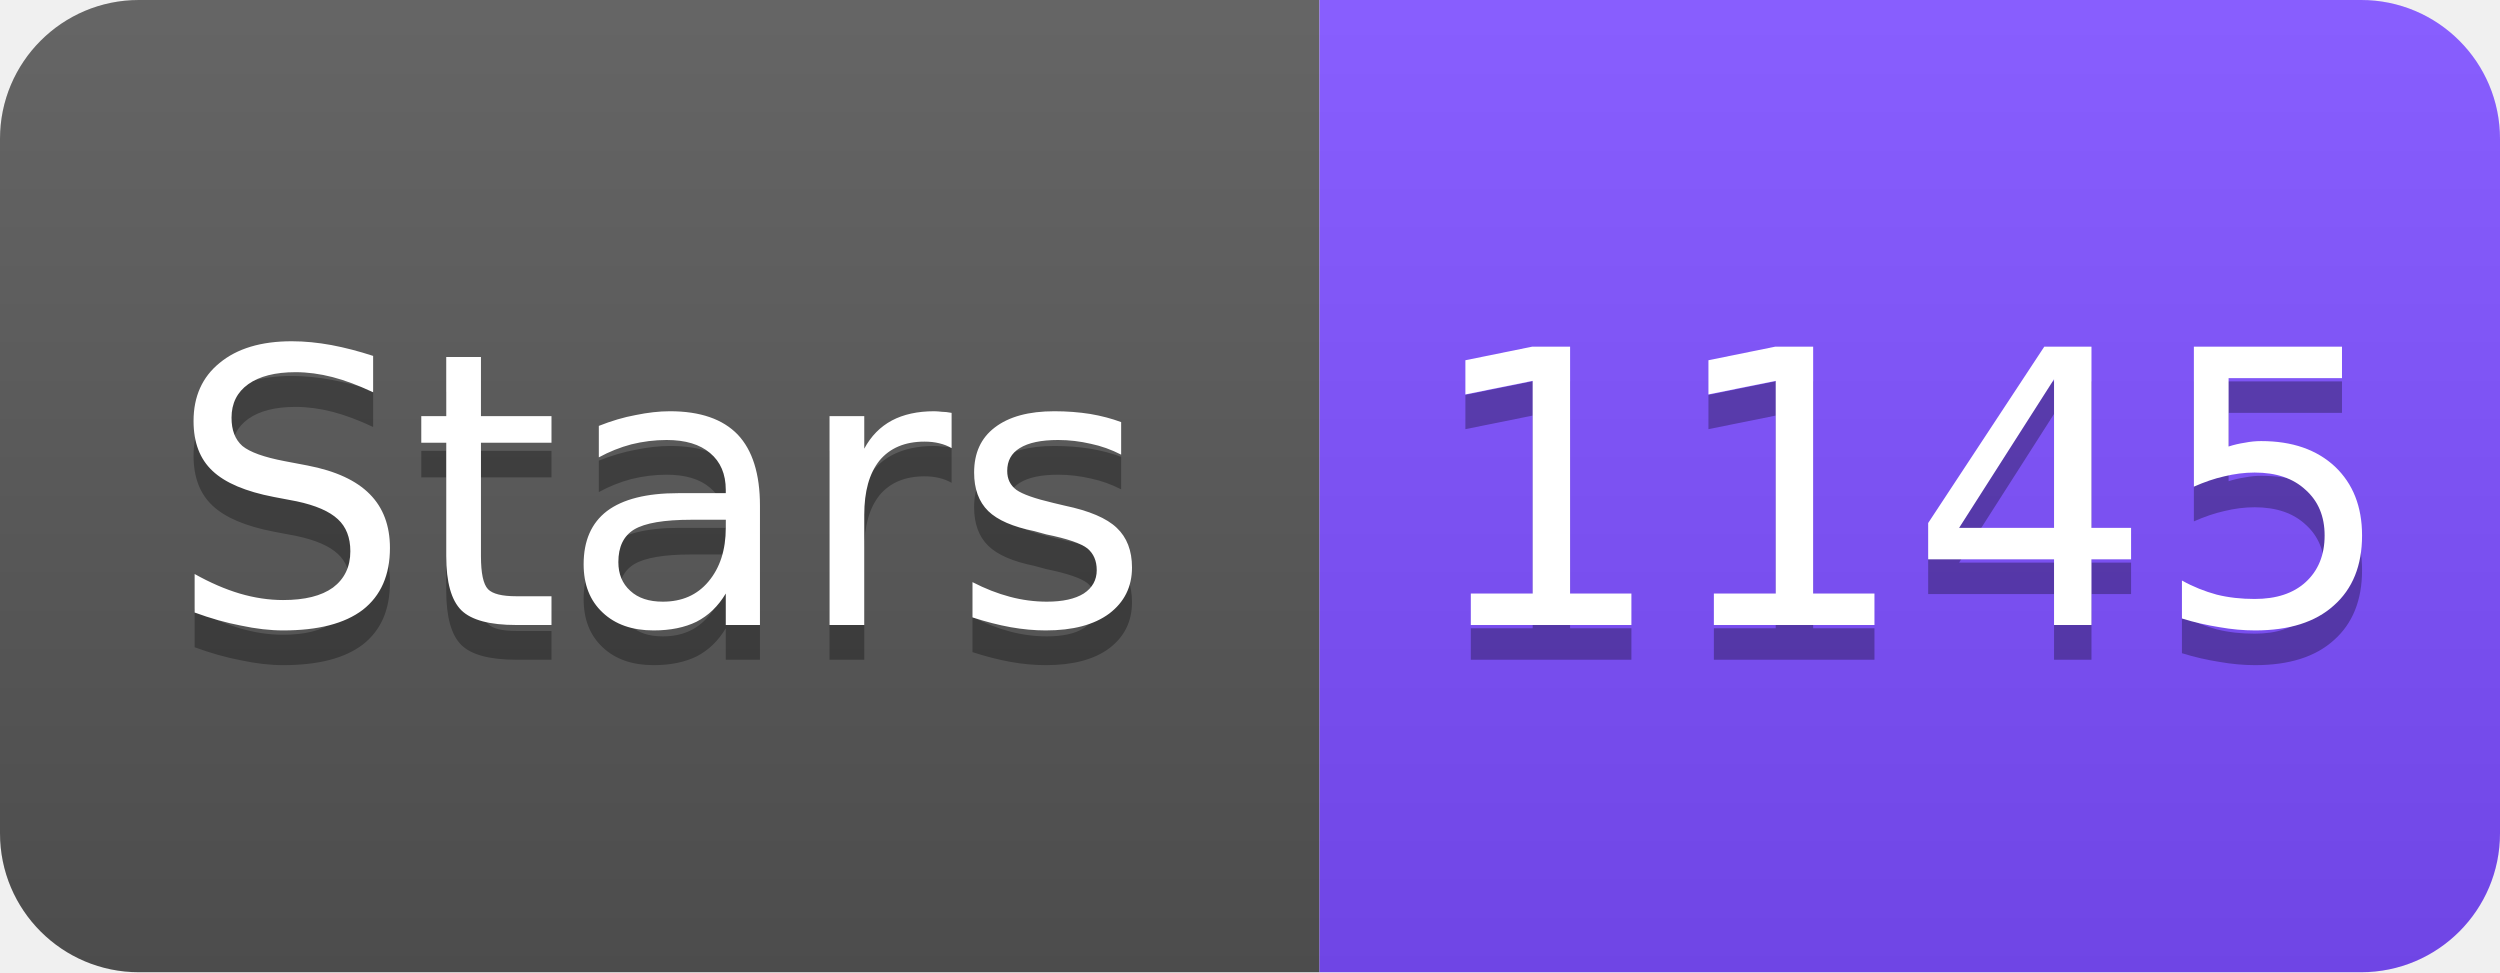
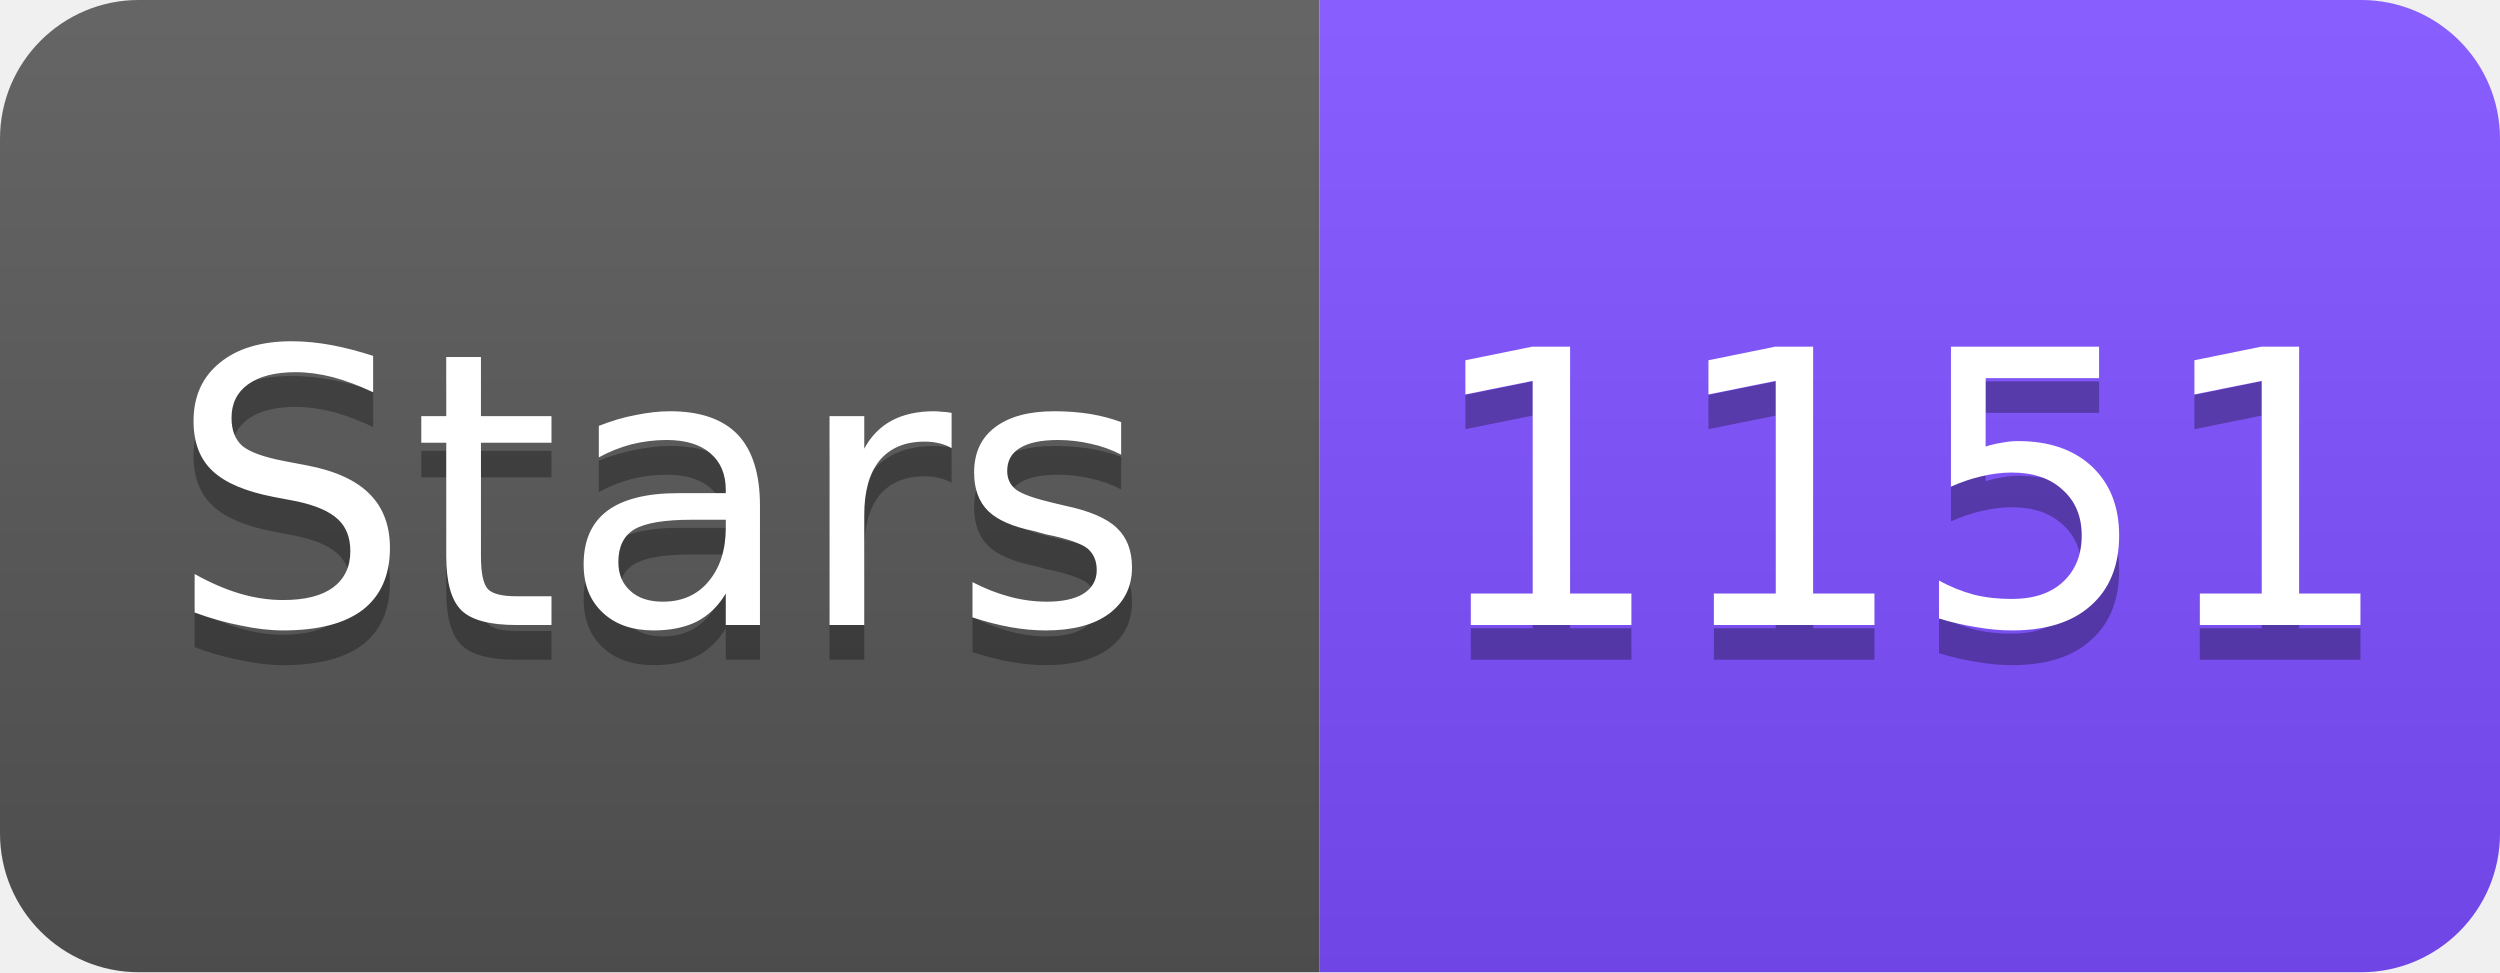
<svg xmlns="http://www.w3.org/2000/svg" width="72" height="28" viewBox="0 0 72 28">
  <linearGradient id="s" x2="0" y2="100%">
    <stop offset="0" stop-color="#fff" stop-opacity=".1" />
    <stop offset="1" stop-opacity=".1" />
  </linearGradient>
  <clipPath id="r">
    <rect width="72" height="28" rx="4" fill="#fff" />
  </clipPath>
  <g clip-path="url(#r)">
    <rect width="38" height="28" fill="#555" />
    <rect x="38" width="34" height="28" fill="#7C4DFF" />
    <rect width="72" height="28" fill="url(#s)" />
  </g>
  <g fill="#fff" text-anchor="middle" font-family="Verdana,Geneva,DejaVu Sans,sans-serif" font-size="11">
    <text x="19" y="19" fill="#010101" fill-opacity=".3">Stars</text>
    <text x="19" y="18">Stars</text>
-     <text x="55" y="19" fill="#010101" fill-opacity=".3">1145</text>
-     <text x="55" y="18">1145</text>
+     <text x="55" y="19" fill="#010101" fill-opacity=".3">1151</text>
+     <text x="55" y="18">1151</text>
  </g>
</svg>
